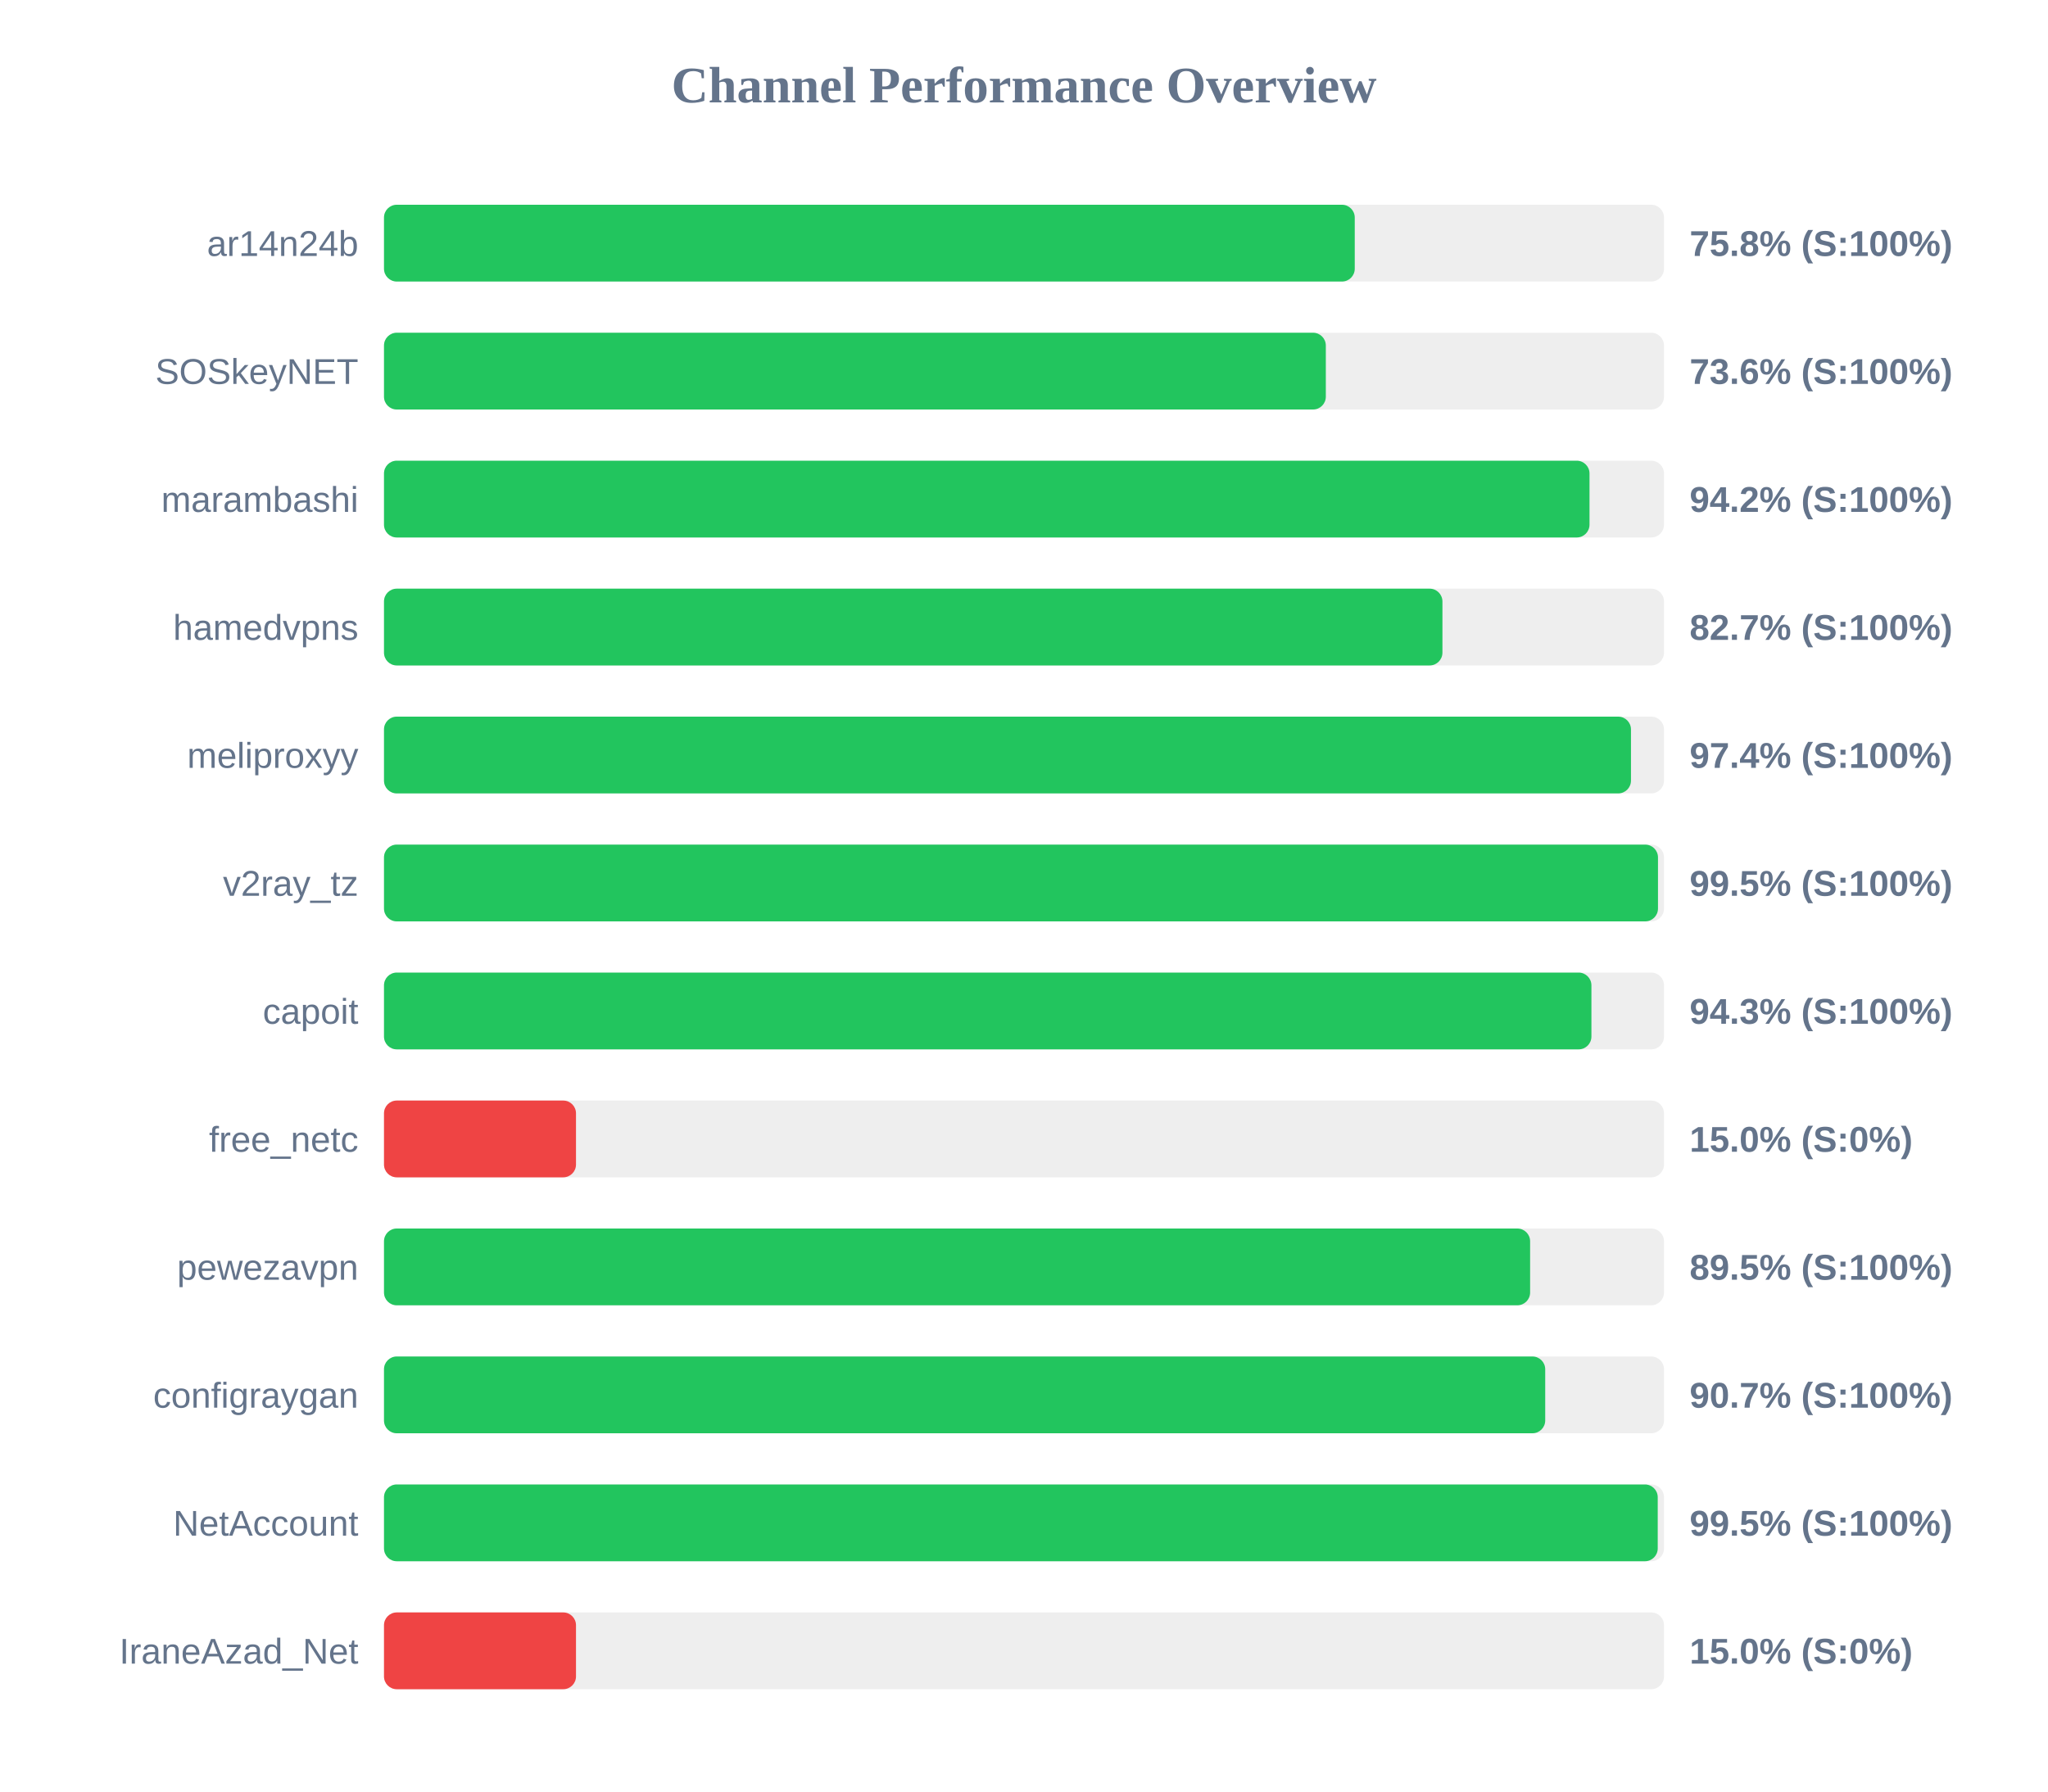
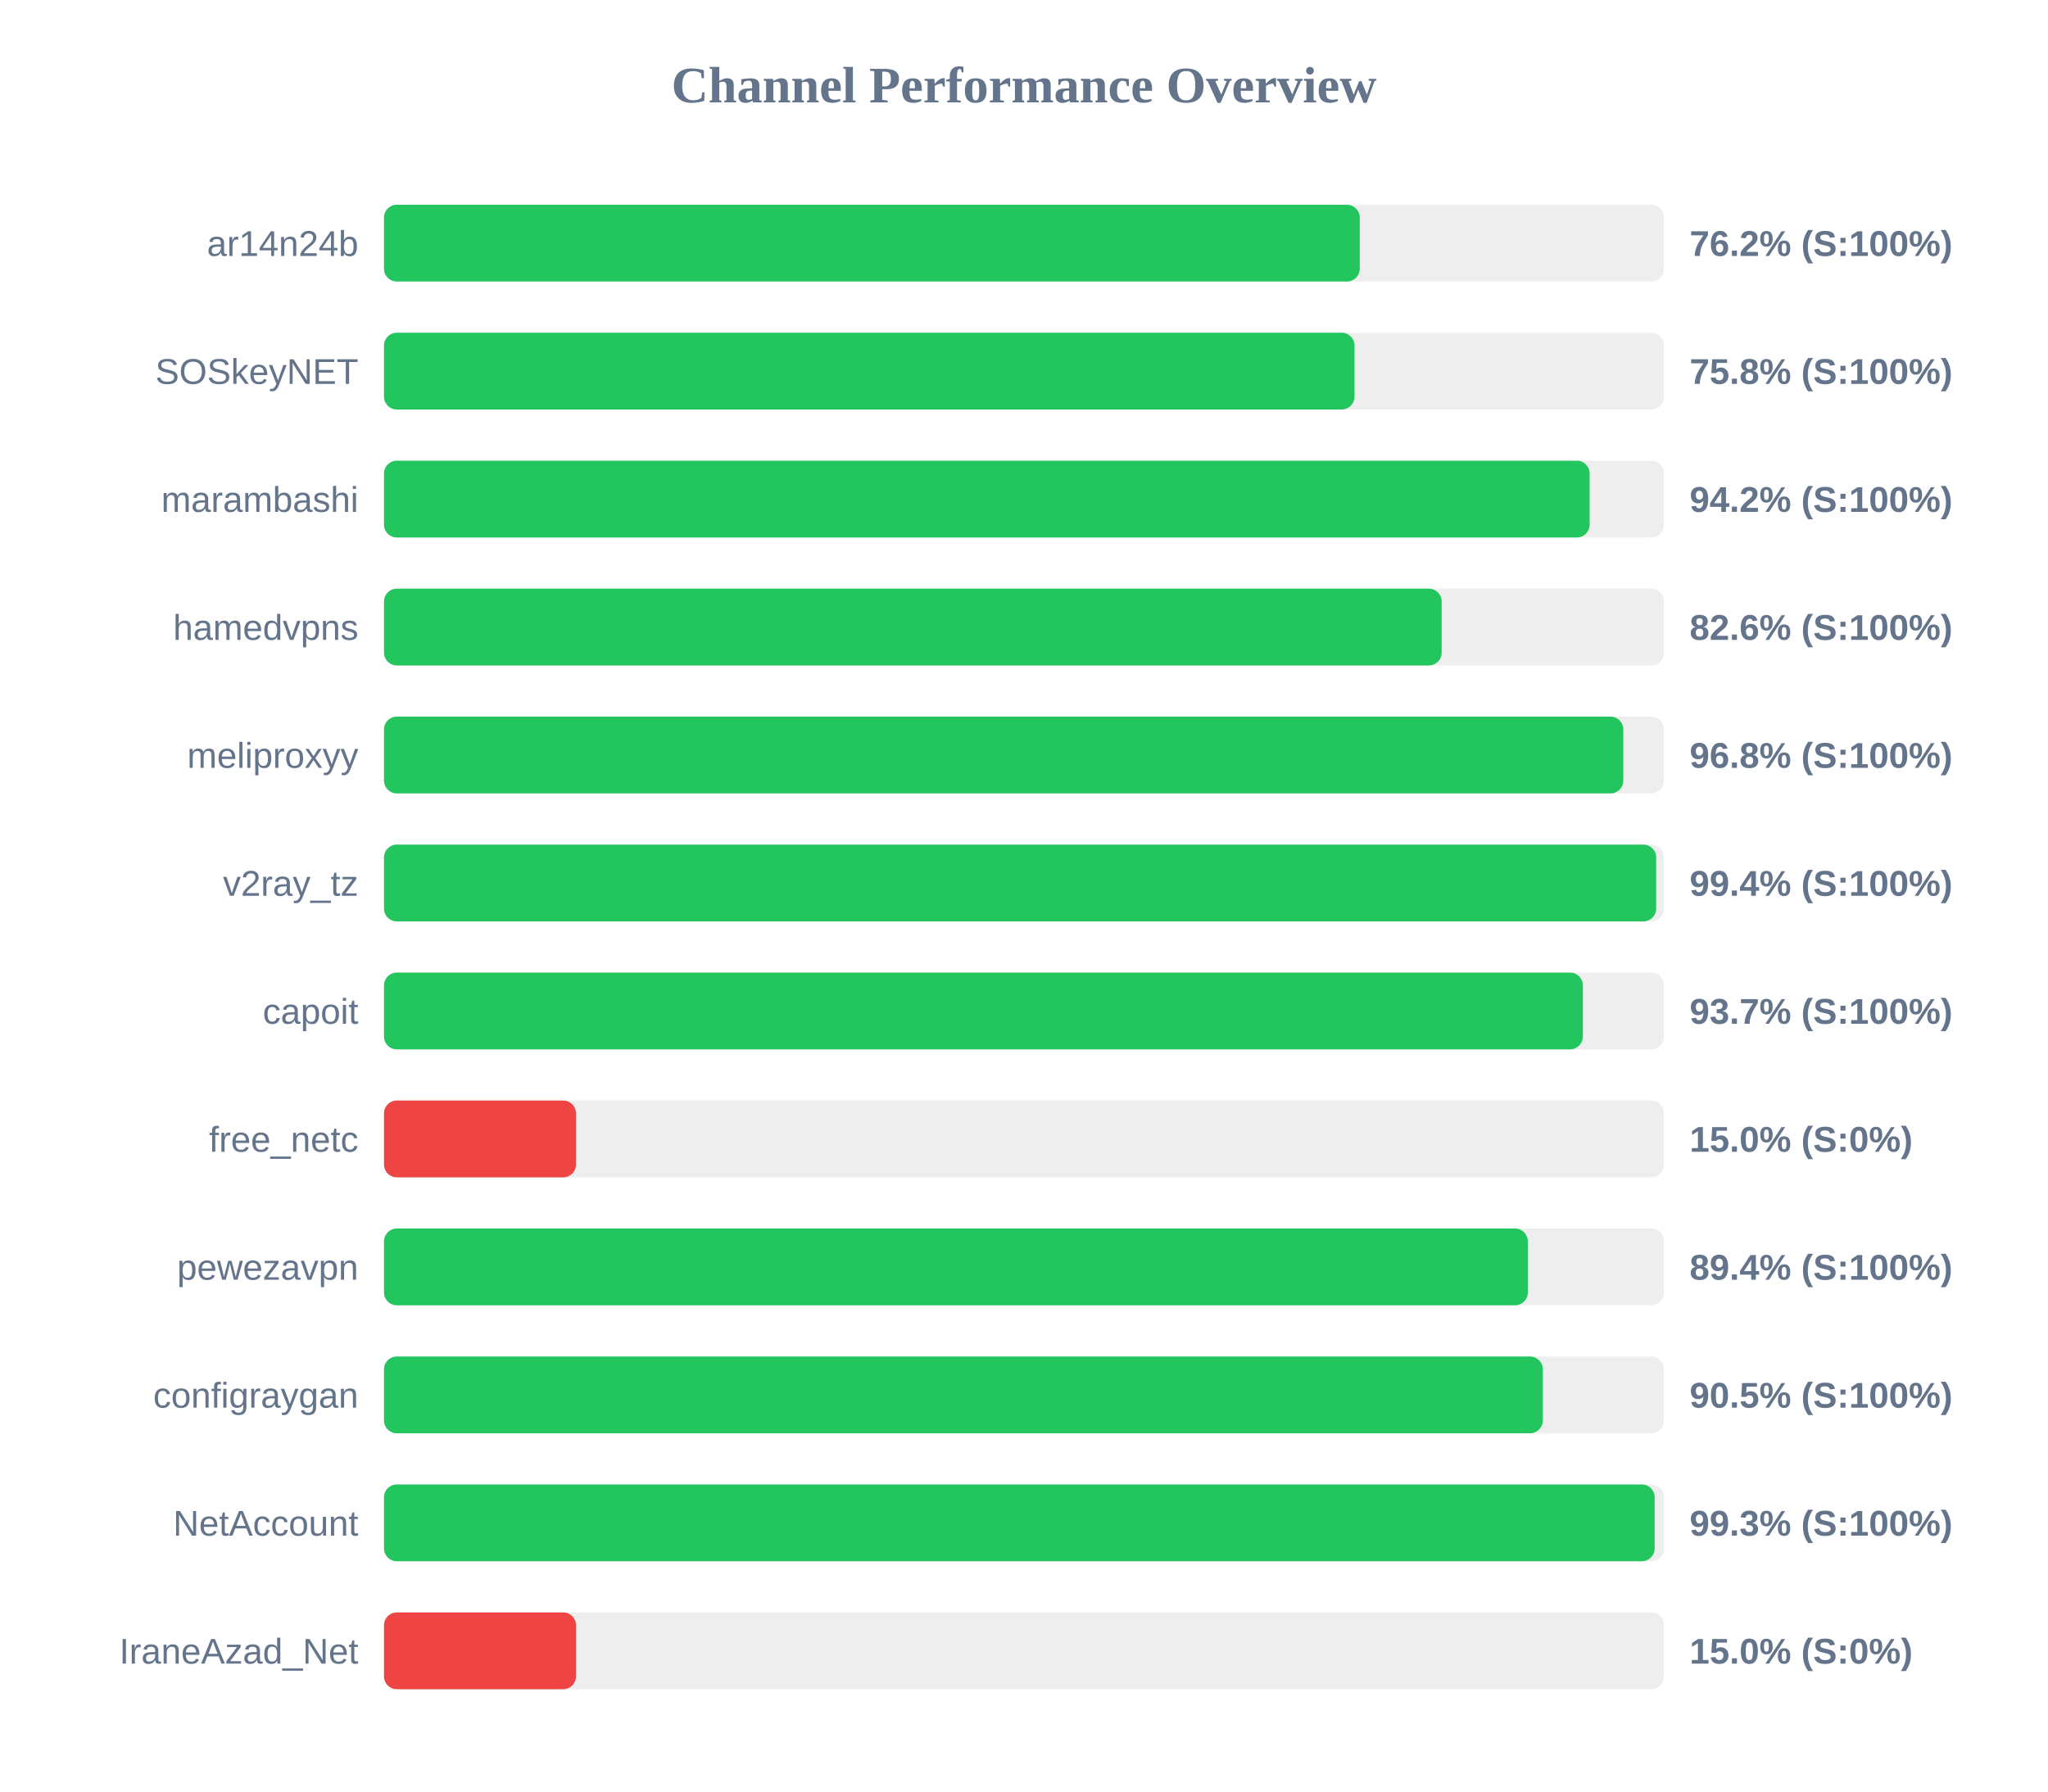
<svg xmlns="http://www.w3.org/2000/svg" width="800" height="700" version="1.1">
  <style>
        .row { font: 14px Arial; fill: #64748b; }
        .score { font: bold 14px Arial; fill: #64748b; }
    </style>
  <text x="400" y="40" text-anchor="middle" font-size="20px" font-weight="bold" fill="#64748b">Channel Performance Overview</text>
  <rect x="150" y="80" width="500" height="30" fill="#eee" rx="5" />
-   <rect x="150" y="80" width="379.2" height="30" fill="#22c55e" rx="5" />
+   <rect x="150" y="80" width="381.15" height="30" fill="#22c55e" rx="5" />
  <text x="140" y="100" text-anchor="end" class="row">ar14n24b</text>
-   <text x="660" y="100" text-anchor="start" class="score">75.8% (S:100%)</text>
+   <text x="660" y="100" text-anchor="start" class="score">76.2% (S:100%)</text>
  <rect x="150" y="130" width="500" height="30" fill="#eee" rx="5" />
-   <rect x="150" y="130" width="367.9" height="30" fill="#22c55e" rx="5" />
+   <rect x="150" y="130" width="379.1" height="30" fill="#22c55e" rx="5" />
  <text x="140" y="150" text-anchor="end" class="row">SOSkeyNET</text>
-   <text x="660" y="150" text-anchor="start" class="score">73.6% (S:100%)</text>
+   <text x="660" y="150" text-anchor="start" class="score">75.8% (S:100%)</text>
  <rect x="150" y="180" width="500" height="30" fill="#eee" rx="5" />
-   <rect x="150" y="180" width="470.9" height="30" fill="#22c55e" rx="5" />
+   <rect x="150" y="180" width="470.95" height="30" fill="#22c55e" rx="5" />
  <text x="140" y="200" text-anchor="end" class="row">marambashi</text>
  <text x="660" y="200" text-anchor="start" class="score">94.2% (S:100%)</text>
  <rect x="150" y="230" width="500" height="30" fill="#eee" rx="5" />
-   <rect x="150" y="230" width="413.45" height="30" fill="#22c55e" rx="5" />
+   <rect x="150" y="230" width="413.15" height="30" fill="#22c55e" rx="5" />
  <text x="140" y="250" text-anchor="end" class="row">hamedvpns</text>
-   <text x="660" y="250" text-anchor="start" class="score">82.7% (S:100%)</text>
+   <text x="660" y="250" text-anchor="start" class="score">82.6% (S:100%)</text>
  <rect x="150" y="280" width="500" height="30" fill="#eee" rx="5" />
-   <rect x="150" y="280" width="487.1" height="30" fill="#22c55e" rx="5" />
+   <rect x="150" y="280" width="484.1" height="30" fill="#22c55e" rx="5" />
  <text x="140" y="300" text-anchor="end" class="row">meliproxyy</text>
-   <text x="660" y="300" text-anchor="start" class="score">97.4% (S:100%)</text>
+   <text x="660" y="300" text-anchor="start" class="score">96.8% (S:100%)</text>
  <rect x="150" y="330" width="500" height="30" fill="#eee" rx="5" />
-   <rect x="150" y="330" width="497.65" height="30" fill="#22c55e" rx="5" />
+   <rect x="150" y="330" width="496.95" height="30" fill="#22c55e" rx="5" />
  <text x="140" y="350" text-anchor="end" class="row">v2ray_tz</text>
-   <text x="660" y="350" text-anchor="start" class="score">99.5% (S:100%)</text>
+   <text x="660" y="350" text-anchor="start" class="score">99.4% (S:100%)</text>
  <rect x="150" y="380" width="500" height="30" fill="#eee" rx="5" />
-   <rect x="150" y="380" width="471.65" height="30" fill="#22c55e" rx="5" />
+   <rect x="150" y="380" width="468.3" height="30" fill="#22c55e" rx="5" />
  <text x="140" y="400" text-anchor="end" class="row">capoit</text>
-   <text x="660" y="400" text-anchor="start" class="score">94.3% (S:100%)</text>
+   <text x="660" y="400" text-anchor="start" class="score">93.7% (S:100%)</text>
  <rect x="150" y="430" width="500" height="30" fill="#eee" rx="5" />
  <rect x="150" y="430" width="75.0" height="30" fill="#ef4444" rx="5" />
  <text x="140" y="450" text-anchor="end" class="row">free_netc</text>
  <text x="660" y="450" text-anchor="start" class="score">15.0% (S:0%)</text>
  <rect x="150" y="480" width="500" height="30" fill="#eee" rx="5" />
-   <rect x="150" y="480" width="447.7" height="30" fill="#22c55e" rx="5" />
+   <rect x="150" y="480" width="446.8" height="30" fill="#22c55e" rx="5" />
  <text x="140" y="500" text-anchor="end" class="row">pewezavpn</text>
-   <text x="660" y="500" text-anchor="start" class="score">89.5% (S:100%)</text>
+   <text x="660" y="500" text-anchor="start" class="score">89.4% (S:100%)</text>
  <rect x="150" y="530" width="500" height="30" fill="#eee" rx="5" />
-   <rect x="150" y="530" width="453.6" height="30" fill="#22c55e" rx="5" />
+   <rect x="150" y="530" width="452.65" height="30" fill="#22c55e" rx="5" />
  <text x="140" y="550" text-anchor="end" class="row">configraygan</text>
-   <text x="660" y="550" text-anchor="start" class="score">90.7% (S:100%)</text>
+   <text x="660" y="550" text-anchor="start" class="score">90.5% (S:100%)</text>
  <rect x="150" y="580" width="500" height="30" fill="#eee" rx="5" />
-   <rect x="150" y="580" width="497.55" height="30" fill="#22c55e" rx="5" />
+   <rect x="150" y="580" width="496.35" height="30" fill="#22c55e" rx="5" />
  <text x="140" y="600" text-anchor="end" class="row">NetAccount</text>
-   <text x="660" y="600" text-anchor="start" class="score">99.5% (S:100%)</text>
+   <text x="660" y="600" text-anchor="start" class="score">99.3% (S:100%)</text>
  <rect x="150" y="630" width="500" height="30" fill="#eee" rx="5" />
  <rect x="150" y="630" width="75.0" height="30" fill="#ef4444" rx="5" />
  <text x="140" y="650" text-anchor="end" class="row">IraneAzad_Net</text>
  <text x="660" y="650" text-anchor="start" class="score">15.0% (S:0%)</text>
</svg>
